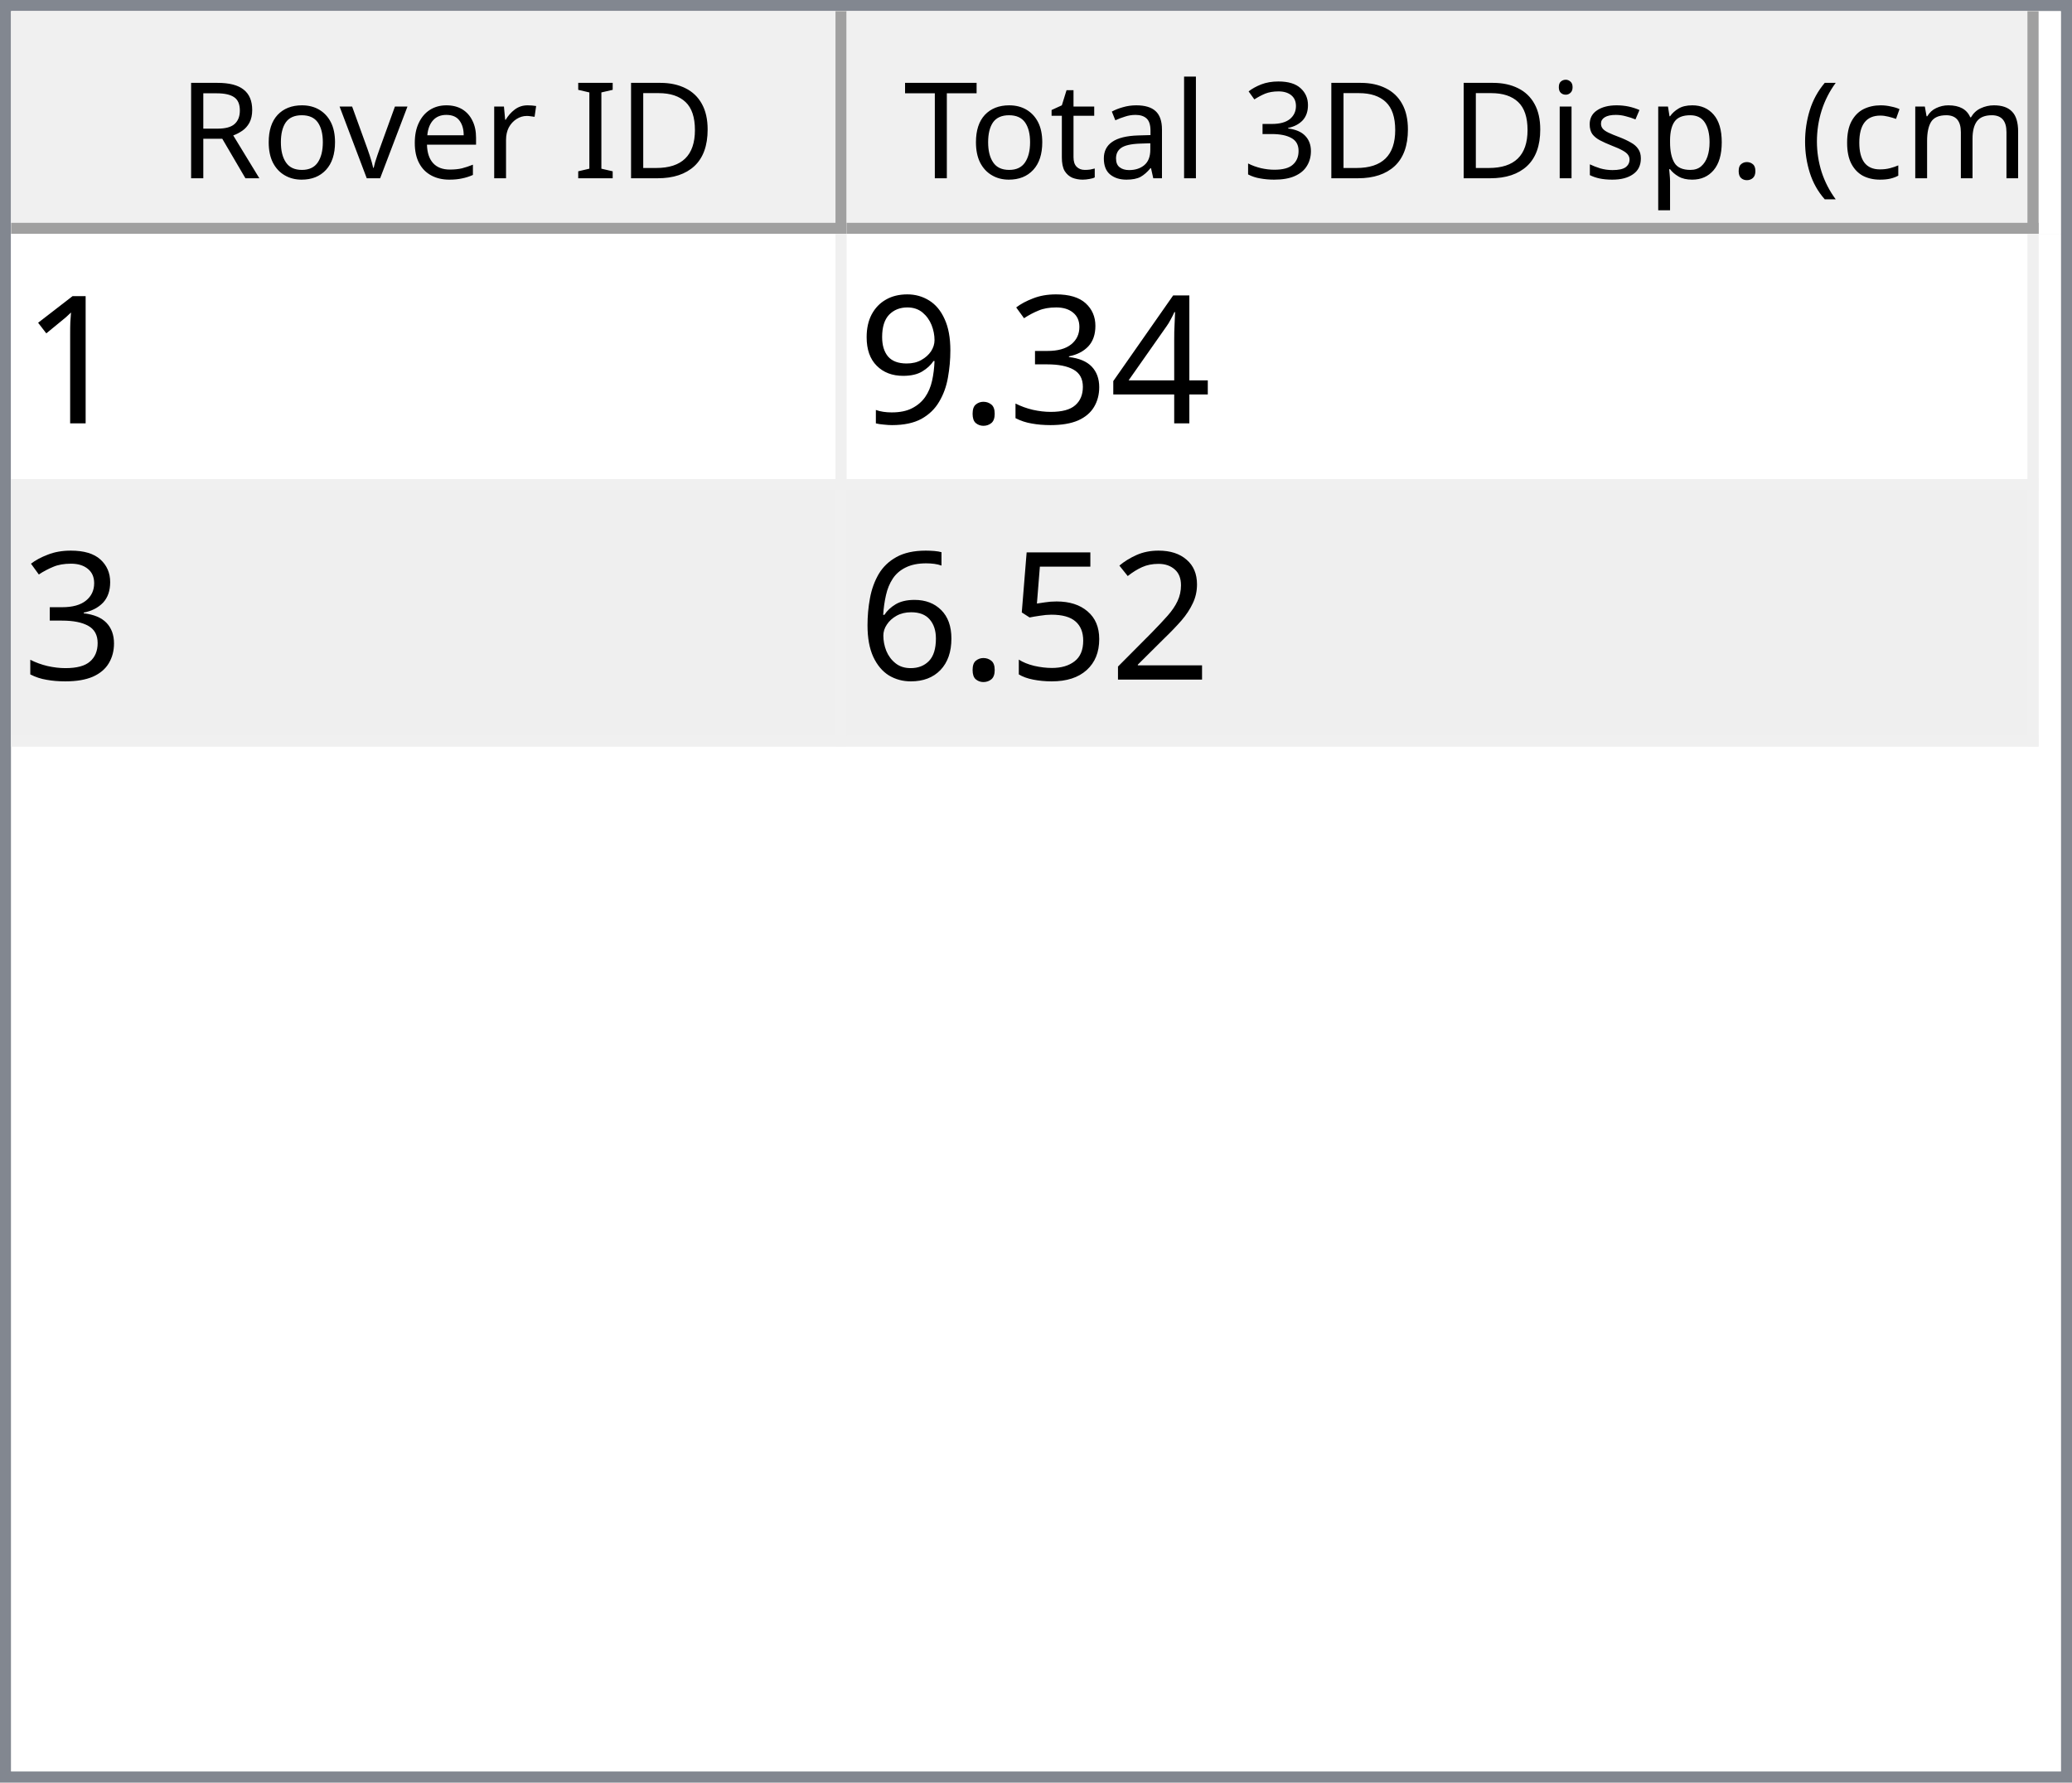
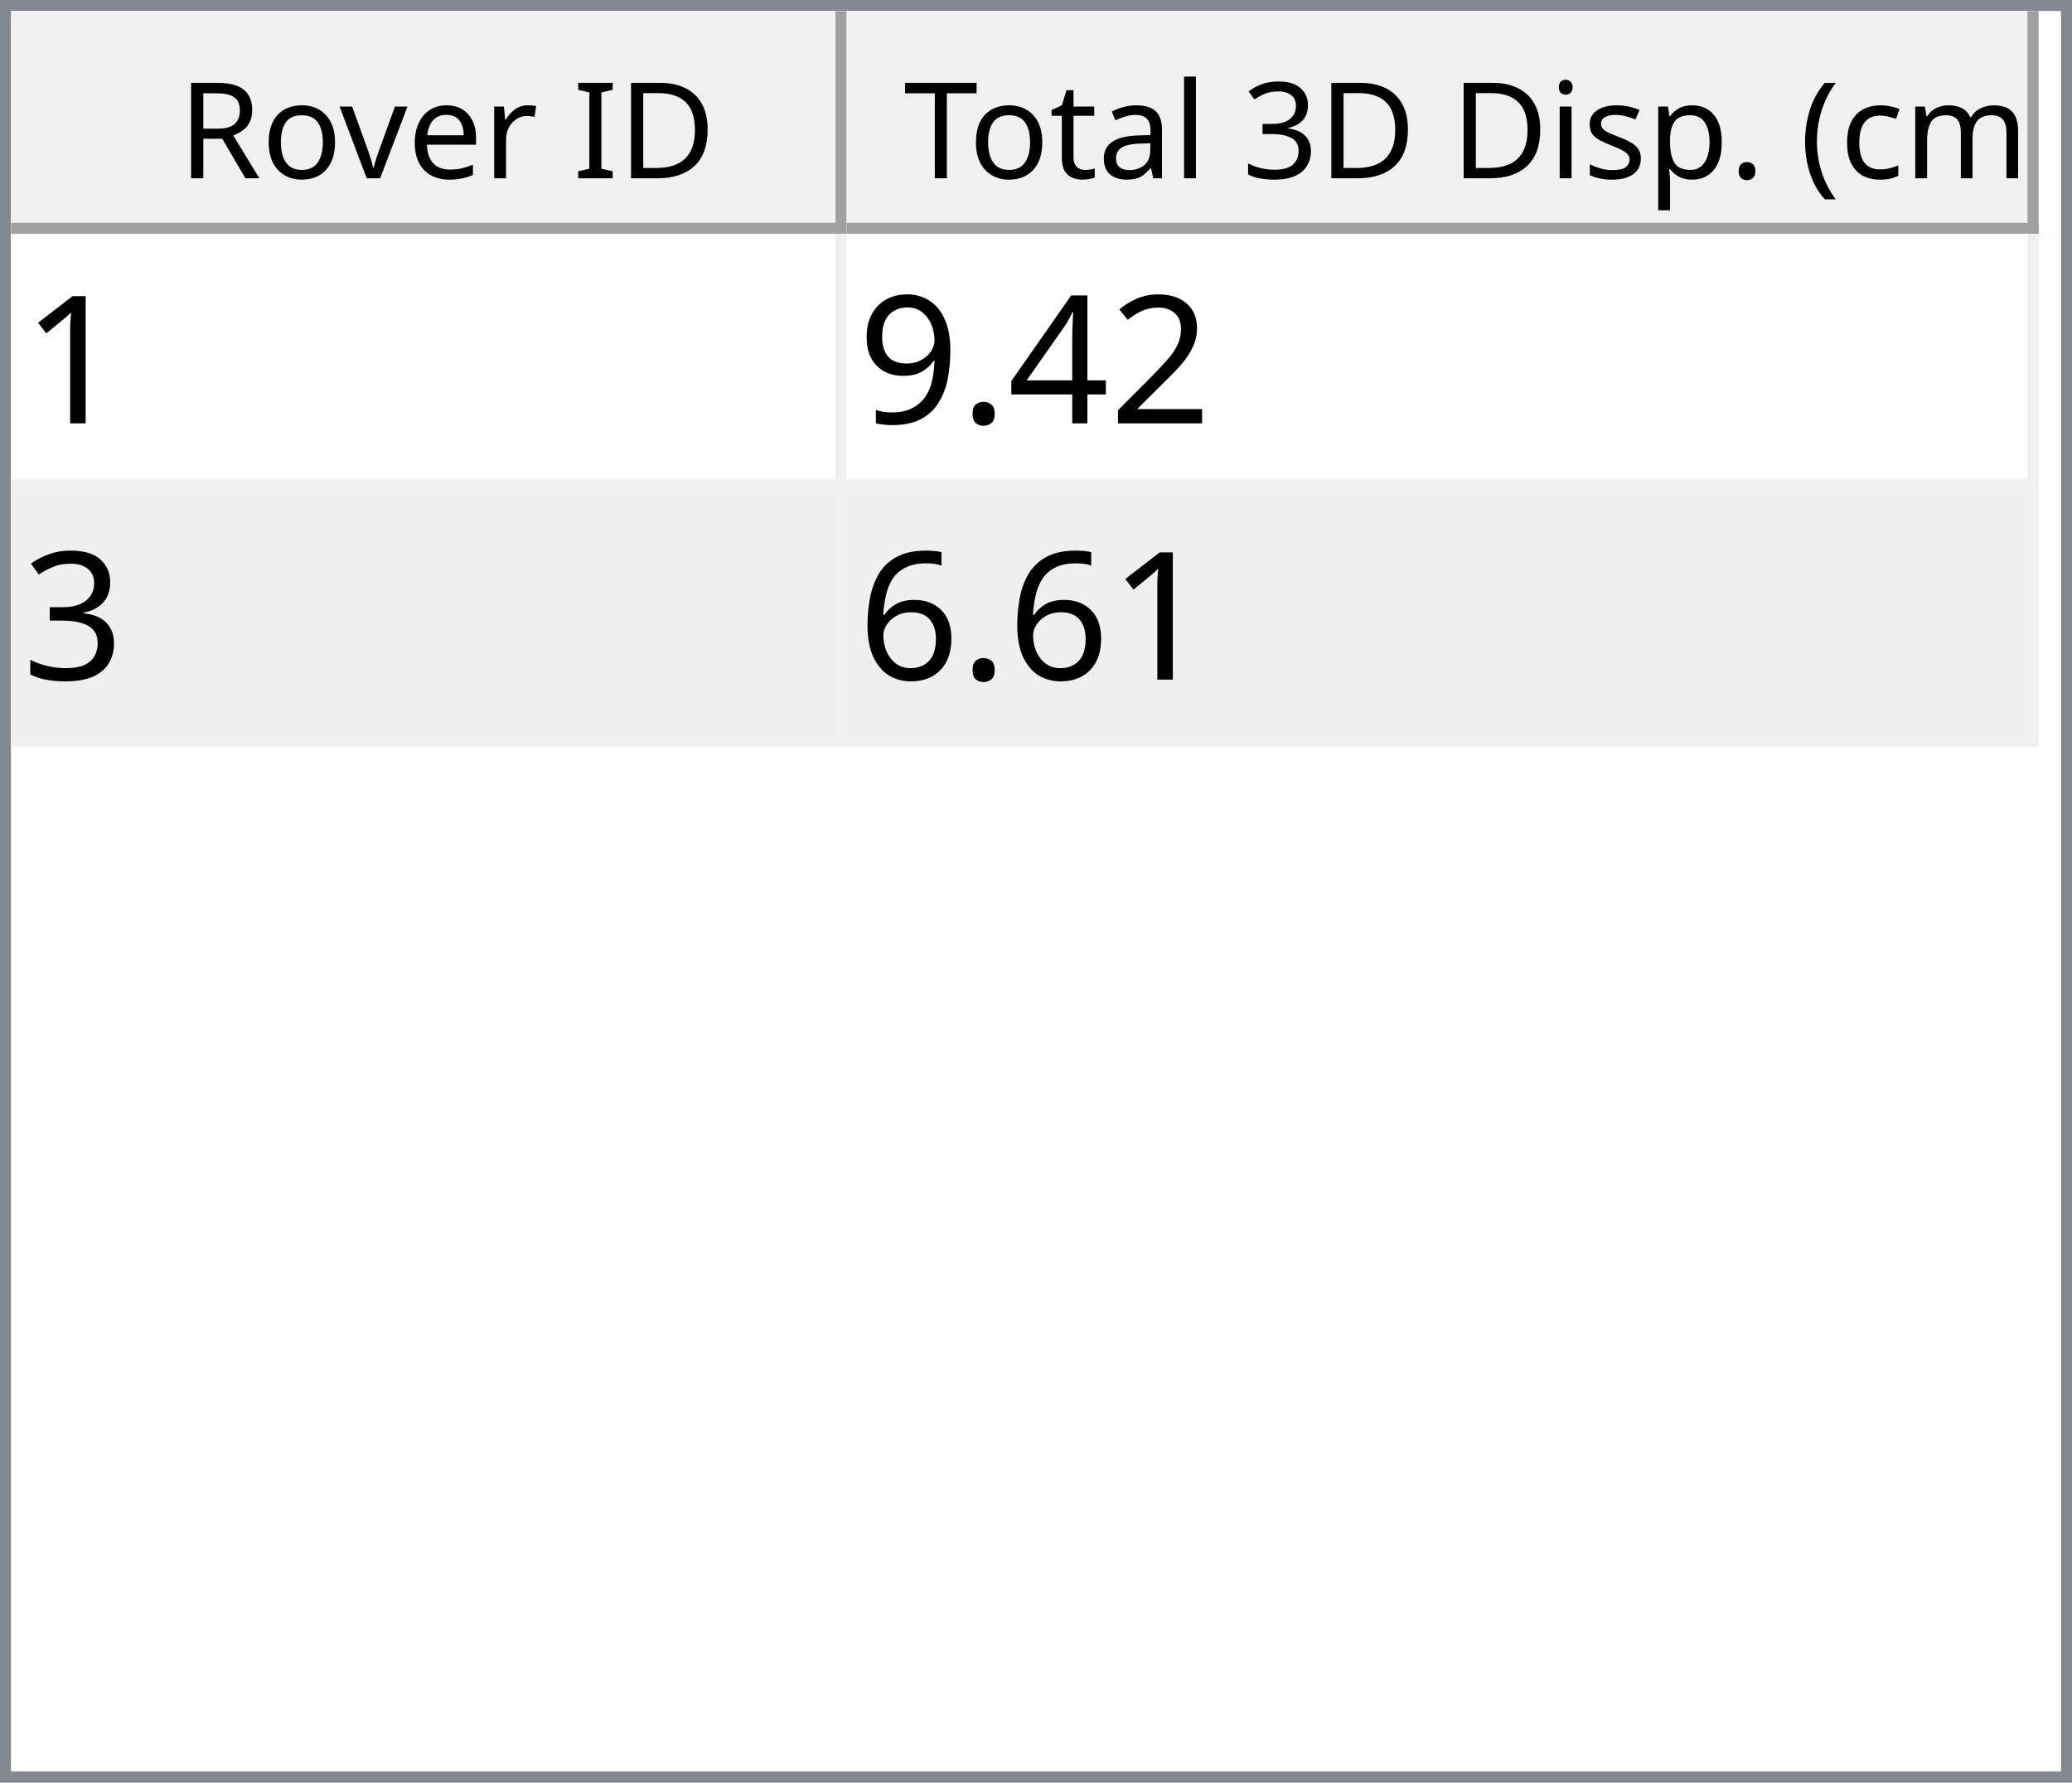
<svg xmlns="http://www.w3.org/2000/svg" style="fill-opacity:1; color-rendering:auto; color-interpolation:auto; text-rendering:auto; stroke:black; stroke-linecap:square; stroke-miterlimit:10; shape-rendering:auto; stroke-opacity:1; fill:black; stroke-dasharray:none; font-weight:normal; stroke-width:1; font-family:'Dialog'; font-style:normal; stroke-linejoin:miter; font-size:12px; stroke-dashoffset:0; image-rendering:auto;" width="186" height="160">
  <defs id="genericDefs" />
  <g>
    <defs id="defs1">
      <clipPath clipPathUnits="userSpaceOnUse" id="clipPath1">
        <path d="M0 0 L186 0 L186 160 L0 160 L0 0 Z" />
      </clipPath>
      <clipPath clipPathUnits="userSpaceOnUse" id="clipPath2">
        <path d="M0 0 L0 160 L186 160 L186 0 Z" />
      </clipPath>
      <clipPath clipPathUnits="userSpaceOnUse" id="clipPath3">
        <path d="M0 0 L0 20 L184 20 L184 0 Z" />
      </clipPath>
      <clipPath clipPathUnits="userSpaceOnUse" id="clipPath4">
        <path d="M0 0 L0 20 L75 20 L75 0 Z" />
      </clipPath>
      <clipPath clipPathUnits="userSpaceOnUse" id="clipPath5">
        <path d="M1 1 L1 19 L74 19 L74 1 Z" />
      </clipPath>
      <clipPath clipPathUnits="userSpaceOnUse" id="clipPath6">
        <path d="M0 0 L0 18 L73 18 L73 0 Z" />
      </clipPath>
      <clipPath clipPathUnits="userSpaceOnUse" id="clipPath7">
        <path d="M-0.5 -0.5 L-0.5 19.5 L74.5 19.5 L74.5 -0.5 Z" />
      </clipPath>
      <clipPath clipPathUnits="userSpaceOnUse" id="clipPath8">
        <path d="M0 0 L0 20 L107 20 L107 0 Z" />
      </clipPath>
      <clipPath clipPathUnits="userSpaceOnUse" id="clipPath9">
        <path d="M1 1 L1 19 L106 19 L106 1 Z" />
      </clipPath>
      <clipPath clipPathUnits="userSpaceOnUse" id="clipPath10">
        <path d="M0 0 L0 18 L105 18 L105 0 Z" />
      </clipPath>
      <clipPath clipPathUnits="userSpaceOnUse" id="clipPath11">
        <path d="M-0.5 -0.5 L-0.5 19.5 L106.5 19.5 L106.5 -0.5 Z" />
      </clipPath>
      <clipPath clipPathUnits="userSpaceOnUse" id="clipPath12">
        <path d="M0 0 L0 138 L184 138 L184 0 Z" />
      </clipPath>
      <clipPath clipPathUnits="userSpaceOnUse" id="clipPath13">
        <path d="M0 0 L0 46 L182 46 L182 0 Z" />
      </clipPath>
      <clipPath clipPathUnits="userSpaceOnUse" id="clipPath14">
        <path d="M-0.5 -0.5 L-0.5 45.5 L181.5 45.5 L181.5 -0.5 Z" />
      </clipPath>
      <clipPath clipPathUnits="userSpaceOnUse" id="clipPath15">
        <path d="M0 0 L0 22 L74 22 L74 0 Z" />
      </clipPath>
      <clipPath clipPathUnits="userSpaceOnUse" id="clipPath16">
        <path d="M0 0 L0 22 L106 22 L106 0 Z" />
      </clipPath>
      <font horiz-adv-x="64.551" id="font1">
        <font-face ascent="107.91" descent="25.098" units-per-em="100" style="font-style:normal; font-family:Segoe UI; font-weight:normal;" />
        <missing-glyph horiz-adv-x="64.551" d="M8.109 0 L8.109 68.266 L56.453 68.266 L56.453 0 L8.109 0 ZM15.328 7.234 L49.219 7.234 L49.219 61.031 L15.328 61.031 L15.328 7.234 Z" />
        <glyph unicode="D" horiz-adv-x="70.117" d="M9.188 0 L9.188 70.016 L28.516 70.016 Q65.531 70.016 65.531 35.891 Q65.531 19.672 55.25 9.836 Q44.969 0 27.734 0 L9.188 0 ZM17.391 62.594 L17.391 7.422 L27.828 7.422 Q41.609 7.422 49.273 14.797 Q56.938 22.172 56.938 35.688 Q56.938 62.594 28.328 62.594 L17.391 62.594 Z" />
        <glyph unicode="I" horiz-adv-x="26.611" d="M17.391 0 L9.188 0 L9.188 70.016 L17.391 70.016 L17.391 0 Z" />
        <glyph unicode=" " horiz-adv-x="27.393" d="" />
        <glyph unicode="r" horiz-adv-x="34.766" d="M34.188 41.891 Q32.078 43.5 28.125 43.5 Q23 43.5 19.555 38.672 Q16.109 33.844 16.109 25.484 L16.109 0 L8.109 0 L8.109 50 L16.109 50 L16.109 39.703 L16.312 39.703 Q18.016 44.969 21.531 47.922 Q25.047 50.875 29.391 50.875 Q32.516 50.875 34.188 50.203 L34.188 41.891 Z" />
        <glyph unicode="e" horiz-adv-x="52.295" d="M48.297 23 L12.984 23 Q13.188 14.656 17.484 10.109 Q21.781 5.562 29.297 5.562 Q37.75 5.562 44.828 11.141 L44.828 3.609 Q38.234 -1.172 27.391 -1.172 Q16.797 -1.172 10.742 5.641 Q4.688 12.453 4.688 24.812 Q4.688 36.469 11.305 43.82 Q17.922 51.172 27.734 51.172 Q37.547 51.172 42.922 44.828 Q48.297 38.484 48.297 27.203 L48.297 23 ZM40.094 29.781 Q40.047 36.719 36.75 40.578 Q33.453 44.438 27.594 44.438 Q21.922 44.438 17.969 40.383 Q14.016 36.328 13.094 29.781 L40.094 29.781 Z" />
        <glyph unicode="v" horiz-adv-x="47.9" d="M47.406 50 L27.484 0 L19.625 0 L0.688 50 L9.469 50 L22.172 13.672 Q23.578 9.672 23.922 6.688 L24.125 6.688 Q24.609 10.453 25.688 13.484 L38.969 50 L47.406 50 Z" />
        <glyph unicode="o" horiz-adv-x="58.594" d="M29 -1.172 Q17.922 -1.172 11.305 5.836 Q4.688 12.844 4.688 24.422 Q4.688 37.016 11.57 44.094 Q18.453 51.172 30.172 51.172 Q41.359 51.172 47.633 44.289 Q53.906 37.406 53.906 25.203 Q53.906 13.234 47.141 6.031 Q40.375 -1.172 29 -1.172 ZM29.594 44.438 Q21.875 44.438 17.383 39.188 Q12.891 33.938 12.891 24.703 Q12.891 15.828 17.43 10.695 Q21.969 5.562 29.594 5.562 Q37.359 5.562 41.531 10.594 Q45.703 15.625 45.703 24.906 Q45.703 34.281 41.531 39.359 Q37.359 44.438 29.594 44.438 Z" />
        <glyph unicode="R" horiz-adv-x="59.814" d="M59.375 0 L49.609 0 L37.891 19.625 Q36.281 22.359 34.766 24.289 Q33.25 26.219 31.664 27.438 Q30.078 28.656 28.25 29.219 Q26.422 29.781 24.125 29.781 L17.391 29.781 L17.391 0 L9.188 0 L9.188 70.016 L30.078 70.016 Q34.672 70.016 38.555 68.867 Q42.438 67.719 45.289 65.375 Q48.141 63.031 49.758 59.547 Q51.375 56.062 51.375 51.375 Q51.375 47.703 50.273 44.656 Q49.172 41.609 47.148 39.211 Q45.125 36.812 42.266 35.133 Q39.406 33.453 35.844 32.516 L35.844 32.328 Q37.594 31.547 38.891 30.547 Q40.188 29.547 41.359 28.18 Q42.531 26.812 43.68 25.078 Q44.828 23.344 46.234 21.047 L59.375 0 ZM17.391 62.594 L17.391 37.203 L28.516 37.203 Q31.594 37.203 34.203 38.133 Q36.812 39.062 38.719 40.797 Q40.625 42.531 41.703 45.047 Q42.781 47.562 42.781 50.688 Q42.781 56.297 39.141 59.445 Q35.5 62.594 28.609 62.594 L17.391 62.594 Z" />
        <glyph unicode=")" horiz-adv-x="30.176" d="M8.297 -15.922 L1.172 -15.922 Q16.406 2.344 16.406 26.812 Q16.406 51.469 1.078 70.016 L8.297 70.016 Q23.531 52.156 23.531 26.703 Q23.531 1.375 8.297 -15.922 Z" />
        <glyph unicode="m" horiz-adv-x="86.133" d="M79.109 0 L71.094 0 L71.094 28.719 Q71.094 37.016 68.531 40.727 Q65.969 44.438 59.906 44.438 Q54.781 44.438 51.195 39.75 Q47.609 35.062 47.609 28.516 L47.609 0 L39.594 0 L39.594 29.688 Q39.594 44.438 28.219 44.438 Q22.953 44.438 19.531 40.016 Q16.109 35.594 16.109 28.516 L16.109 0 L8.109 0 L8.109 50 L16.109 50 L16.109 42.094 L16.312 42.094 Q21.625 51.172 31.844 51.172 Q36.969 51.172 40.773 48.312 Q44.578 45.453 46 40.828 Q51.562 51.172 62.594 51.172 Q79.109 51.172 79.109 30.812 L79.109 0 Z" />
        <glyph unicode="c" horiz-adv-x="46.191" d="M42.188 2.297 Q36.422 -1.172 28.516 -1.172 Q17.828 -1.172 11.258 5.789 Q4.688 12.75 4.688 23.828 Q4.688 36.188 11.766 43.68 Q18.844 51.172 30.672 51.172 Q37.25 51.172 42.281 48.734 L42.281 40.531 Q36.719 44.438 30.375 44.438 Q22.703 44.438 17.797 38.945 Q12.891 33.453 12.891 24.516 Q12.891 15.719 17.508 10.641 Q22.125 5.562 29.891 5.562 Q36.422 5.562 42.188 9.906 L42.188 2.297 Z" />
        <glyph unicode="(" horiz-adv-x="30.176" d="M29.109 -15.922 L21.969 -15.922 Q6.844 1.375 6.844 26.703 Q6.844 52.156 21.969 70.016 L29.203 70.016 Q13.875 51.469 13.875 26.812 Q13.875 2.344 29.109 -15.922 Z" />
        <glyph unicode="." horiz-adv-x="21.68" d="M10.891 -1.078 Q8.641 -1.078 7.055 0.539 Q5.469 2.156 5.469 4.391 Q5.469 6.641 7.055 8.273 Q8.641 9.906 10.891 9.906 Q13.188 9.906 14.797 8.273 Q16.406 6.641 16.406 4.391 Q16.406 2.156 14.797 0.539 Q13.188 -1.078 10.891 -1.078 Z" />
        <glyph unicode="p" horiz-adv-x="58.789" d="M16.312 7.234 L16.109 7.234 L16.109 -23 L8.109 -23 L8.109 50 L16.109 50 L16.109 41.219 L16.312 41.219 Q22.219 51.172 33.594 51.172 Q43.266 51.172 48.688 44.461 Q54.109 37.75 54.109 26.469 Q54.109 13.922 48 6.375 Q41.891 -1.172 31.297 -1.172 Q21.578 -1.172 16.312 7.234 ZM16.109 27.391 L16.109 20.406 Q16.109 14.203 20.141 9.883 Q24.172 5.562 30.375 5.562 Q37.641 5.562 41.773 11.133 Q45.906 16.703 45.906 26.609 Q45.906 34.969 42.047 39.703 Q38.188 44.438 31.594 44.438 Q24.609 44.438 20.359 39.578 Q16.109 34.719 16.109 27.391 Z" />
        <glyph unicode="s" horiz-adv-x="42.432" d="M5.078 1.812 L5.078 10.406 Q11.625 5.562 19.484 5.562 Q30.031 5.562 30.031 12.594 Q30.031 14.594 29.125 15.992 Q28.219 17.391 26.68 18.461 Q25.141 19.531 23.07 20.383 Q21 21.234 18.609 22.172 Q15.281 23.484 12.766 24.828 Q10.25 26.172 8.57 27.859 Q6.891 29.547 6.031 31.695 Q5.172 33.844 5.172 36.719 Q5.172 40.234 6.789 42.945 Q8.406 45.656 11.086 47.484 Q13.766 49.312 17.211 50.242 Q20.656 51.172 24.312 51.172 Q30.812 51.172 35.938 48.922 L35.938 40.828 Q30.422 44.438 23.25 44.438 Q21 44.438 19.195 43.922 Q17.391 43.406 16.094 42.477 Q14.797 41.547 14.086 40.258 Q13.375 38.969 13.375 37.406 Q13.375 35.453 14.086 34.133 Q14.797 32.812 16.164 31.789 Q17.531 30.766 19.484 29.938 Q21.438 29.109 23.922 28.125 Q27.25 26.859 29.883 25.516 Q32.516 24.172 34.375 22.484 Q36.234 20.797 37.234 18.602 Q38.234 16.406 38.234 13.375 Q38.234 9.672 36.602 6.938 Q34.969 4.203 32.234 2.398 Q29.5 0.594 25.93 -0.289 Q22.359 -1.172 18.453 -1.172 Q10.75 -1.172 5.078 1.812 Z" />
        <glyph unicode="i" horiz-adv-x="24.219" d="M12.203 62.703 Q10.062 62.703 8.547 64.164 Q7.031 65.625 7.031 67.875 Q7.031 70.125 8.547 71.609 Q10.062 73.094 12.203 73.094 Q14.406 73.094 15.945 71.609 Q17.484 70.125 17.484 67.875 Q17.484 65.719 15.945 64.211 Q14.406 62.703 12.203 62.703 ZM16.109 0 L8.109 0 L8.109 50 L16.109 50 L16.109 0 Z" />
        <glyph unicode="3" horiz-adv-x="53.906" d="M46.531 19.828 Q46.531 15.094 44.75 11.211 Q42.969 7.328 39.719 4.57 Q36.469 1.812 31.93 0.297 Q27.391 -1.219 21.922 -1.219 Q11.922 -1.219 6 2.594 L6 11.188 Q13.094 5.609 22.219 5.609 Q25.875 5.609 28.828 6.539 Q31.781 7.469 33.906 9.227 Q36.031 10.984 37.18 13.477 Q38.328 15.969 38.328 19.094 Q38.328 32.812 18.797 32.812 L12.984 32.812 L12.984 39.594 L18.5 39.594 Q35.797 39.594 35.797 52.484 Q35.797 64.406 22.609 64.406 Q15.188 64.406 8.688 59.422 L8.688 67.188 Q15.375 71.188 24.609 71.188 Q29 71.188 32.57 69.969 Q36.141 68.75 38.68 66.555 Q41.219 64.359 42.609 61.281 Q44 58.203 44 54.5 Q44 40.672 30.031 36.719 L30.031 36.531 Q33.594 36.141 36.625 34.797 Q39.656 33.453 41.852 31.305 Q44.047 29.156 45.289 26.25 Q46.531 23.344 46.531 19.828 Z" />
        <glyph unicode="l" horiz-adv-x="24.219" d="M16.109 0 L8.109 0 L8.109 74.031 L16.109 74.031 L16.109 0 Z" />
        <glyph unicode="a" horiz-adv-x="50.879" d="M43.891 0 L35.891 0 L35.891 7.812 L35.688 7.812 Q30.469 -1.172 20.312 -1.172 Q12.844 -1.172 8.617 2.781 Q4.391 6.734 4.391 13.281 Q4.391 27.297 20.906 29.594 L35.891 31.688 Q35.891 44.438 25.594 44.438 Q16.547 44.438 9.281 38.281 L9.281 46.484 Q16.656 51.172 26.266 51.172 Q43.891 51.172 43.891 32.516 L43.891 0 ZM35.891 25.297 L23.828 23.641 Q18.266 22.859 15.43 20.875 Q12.594 18.891 12.594 13.875 Q12.594 10.203 15.211 7.883 Q17.828 5.562 22.172 5.562 Q28.125 5.562 32.008 9.742 Q35.891 13.922 35.891 20.312 L35.891 25.297 Z" />
        <glyph unicode="t" horiz-adv-x="33.887" d="M31.297 0.484 Q28.469 -1.078 23.828 -1.078 Q10.688 -1.078 10.688 13.578 L10.688 43.172 L2.094 43.172 L2.094 50 L10.688 50 L10.688 62.203 L18.703 64.797 L18.703 50 L31.297 50 L31.297 43.172 L18.703 43.172 L18.703 14.984 Q18.703 9.969 20.414 7.82 Q22.125 5.672 26.078 5.672 Q29.109 5.672 31.297 7.328 L31.297 0.484 Z" />
        <glyph unicode="T" horiz-adv-x="52.393" d="M50.594 62.594 L30.375 62.594 L30.375 0 L22.172 0 L22.172 62.594 L2 62.594 L2 70.016 L50.594 70.016 L50.594 62.594 Z" />
      </font>
      <font horiz-adv-x="75.0" id="font2">
        <font-face ascent="100.537" descent="21.973" units-per-em="100" style="font-style:normal; font-family:sans-serif; font-weight:normal;" />
        <missing-glyph horiz-adv-x="75.0" d="M12.5 0 L12.5 62.5 L62.5 62.5 L62.5 0 L12.5 0 ZM14.062 1.562 L60.938 1.562 L60.938 60.938 L14.062 60.938 L14.062 1.562 Z" />
        <glyph unicode="1" horiz-adv-x="55.615" d="M37.25 0 L28.469 0 L28.469 56 Q25.297 52.984 20.141 49.953 Q14.984 46.922 10.891 45.406 L10.891 53.906 Q18.266 57.375 23.781 62.305 Q29.297 67.234 31.594 71.875 L37.25 71.875 L37.25 0 Z" />
+         <glyph unicode="2" horiz-adv-x="55.615" d="M50.344 8.453 L50.344 0 L3.031 0 Q2.938 3.172 4.047 6.109 Q5.859 10.938 9.836 15.625 Q13.812 20.312 21.344 26.469 Q33.016 36.031 37.117 41.625 Q41.219 47.219 41.219 52.203 Q41.219 57.422 37.477 61.008 Q33.734 64.594 27.734 64.594 Q21.391 64.594 17.578 60.789 Q13.766 56.984 13.719 50.25 L4.688 51.172 Q5.609 61.281 11.664 66.578 Q17.719 71.875 27.938 71.875 Q38.234 71.875 44.242 66.164 Q50.25 60.453 50.25 52 Q50.25 47.703 48.492 43.555 Q46.734 39.406 42.656 34.812 Q38.578 30.219 29.109 22.219 Q21.188 15.578 18.945 13.211 Q16.703 10.844 15.234 8.453 L50.344 8.453 Z" />
        <glyph unicode="4" horiz-adv-x="55.615" d="M32.328 0 L32.328 17.141 L1.266 17.141 L1.266 25.203 L33.938 71.578 L41.109 71.578 L41.109 25.203 L50.781 25.203 L50.781 17.141 L41.109 17.141 L41.109 0 L32.328 0 ZM32.328 25.203 L32.328 57.469 L9.906 25.203 L32.328 25.203 Z" />
-         <glyph unicode="3" horiz-adv-x="55.615" d="M4.203 18.891 L12.984 20.062 Q14.5 12.594 18.141 9.297 Q21.781 6 27 6 Q33.203 6 37.477 10.297 Q41.75 14.594 41.75 20.953 Q41.75 27 37.797 30.93 Q33.844 34.859 27.734 34.859 Q25.25 34.859 21.531 33.891 L22.516 41.609 Q23.391 41.5 23.922 41.5 Q29.547 41.5 34.039 44.43 Q38.531 47.359 38.531 53.469 Q38.531 58.297 35.258 61.477 Q31.984 64.656 26.812 64.656 Q21.688 64.656 18.266 61.43 Q14.844 58.203 13.875 51.766 L5.078 53.328 Q6.688 62.156 12.398 67.016 Q18.109 71.875 26.609 71.875 Q32.469 71.875 37.398 69.359 Q42.328 66.844 44.945 62.5 Q47.562 58.156 47.562 53.266 Q47.562 48.641 45.07 44.828 Q42.578 41.016 37.703 38.766 Q44.047 37.312 47.562 32.695 Q51.078 28.078 51.078 21.141 Q51.078 11.766 44.242 5.25 Q37.406 -1.266 26.953 -1.266 Q17.531 -1.266 11.305 4.352 Q5.078 9.969 4.203 18.891 Z" />
        <glyph unicode="." horiz-adv-x="27.783" d="M9.078 0 L9.078 10.016 L19.094 10.016 L19.094 0 L9.078 0 Z" />
        <glyph unicode="9" horiz-adv-x="55.615" d="M5.469 16.547 L13.922 17.328 Q14.984 11.375 18.016 8.688 Q21.047 6 25.781 6 Q29.828 6 32.883 7.859 Q35.938 9.719 37.891 12.82 Q39.844 15.922 41.164 21.195 Q42.484 26.469 42.484 31.938 Q42.484 32.516 42.438 33.688 Q39.797 29.5 35.234 26.883 Q30.672 24.266 25.344 24.266 Q16.453 24.266 10.305 30.711 Q4.156 37.156 4.156 47.703 Q4.156 58.594 10.578 65.234 Q17 71.875 26.656 71.875 Q33.641 71.875 39.43 68.117 Q45.219 64.359 48.219 57.398 Q51.219 50.438 51.219 37.25 Q51.219 23.531 48.242 15.406 Q45.266 7.281 39.383 3.031 Q33.5 -1.219 25.594 -1.219 Q17.188 -1.219 11.867 3.445 Q6.547 8.109 5.469 16.547 ZM41.453 48.141 Q41.453 55.719 37.43 60.156 Q33.406 64.594 27.734 64.594 Q21.875 64.594 17.531 59.812 Q13.188 55.031 13.188 47.406 Q13.188 40.578 17.312 36.305 Q21.438 32.031 27.484 32.031 Q33.594 32.031 37.523 36.305 Q41.453 40.578 41.453 48.141 Z" />
-         <glyph unicode="2" horiz-adv-x="55.615" d="M50.344 8.453 L50.344 0 L3.031 0 Q2.938 3.172 4.047 6.109 Q5.859 10.938 9.836 15.625 Q13.812 20.312 21.344 26.469 Q33.016 36.031 37.117 41.625 Q41.219 47.219 41.219 52.203 Q41.219 57.422 37.477 61.008 Q33.734 64.594 27.734 64.594 Q21.391 64.594 17.578 60.789 Q13.766 56.984 13.719 50.25 L4.688 51.172 Q5.609 61.281 11.664 66.578 Q17.719 71.875 27.938 71.875 Q38.234 71.875 44.242 66.164 Q50.25 60.453 50.25 52 Q50.25 47.703 48.492 43.555 Q46.734 39.406 42.656 34.812 Q38.578 30.219 29.109 22.219 Q21.188 15.578 18.945 13.211 Q16.703 10.844 15.234 8.453 L50.344 8.453 Z" />
-         <glyph unicode="5" horiz-adv-x="55.615" d="M4.156 18.75 L13.375 19.531 Q14.406 12.797 18.141 9.398 Q21.875 6 27.156 6 Q33.5 6 37.891 10.789 Q42.281 15.578 42.281 23.484 Q42.281 31 38.062 35.352 Q33.844 39.703 27 39.703 Q22.75 39.703 19.336 37.773 Q15.922 35.844 13.969 32.766 L5.719 33.844 L12.641 70.609 L48.25 70.609 L48.25 62.203 L19.672 62.203 L15.828 42.969 Q22.266 47.469 29.344 47.469 Q38.719 47.469 45.164 40.969 Q51.609 34.469 51.609 24.266 Q51.609 14.547 45.953 7.469 Q39.062 -1.219 27.156 -1.219 Q17.391 -1.219 11.211 4.25 Q5.031 9.719 4.156 18.75 Z" />
+         <glyph unicode="3" horiz-adv-x="55.615" d="M4.203 18.891 L12.984 20.062 Q14.5 12.594 18.141 9.297 Q21.781 6 27 6 Q33.203 6 37.477 10.297 Q41.75 14.594 41.75 20.953 Q41.75 27 37.797 30.93 Q33.844 34.859 27.734 34.859 Q25.25 34.859 21.531 33.891 L22.516 41.609 Q23.391 41.5 23.922 41.5 Q29.547 41.5 34.039 44.43 Q38.531 47.359 38.531 53.469 Q38.531 58.297 35.258 61.477 Q31.984 64.656 26.812 64.656 Q21.688 64.656 18.266 61.43 Q14.844 58.203 13.875 51.766 L5.078 53.328 Q6.688 62.156 12.398 67.016 Q18.109 71.875 26.609 71.875 Q32.469 71.875 37.398 69.359 Q42.328 66.844 44.945 62.5 Q47.562 58.156 47.562 53.266 Q47.562 48.641 45.07 44.828 Q42.578 41.016 37.703 38.766 Q44.047 37.312 47.562 32.695 Q51.078 28.078 51.078 21.141 Q51.078 11.766 44.242 5.25 Q37.406 -1.266 26.953 -1.266 Q17.531 -1.266 11.305 4.352 Q5.078 9.969 4.203 18.891 Z" />
        <glyph unicode="6" horiz-adv-x="55.615" d="M49.75 54.047 L41.016 53.375 Q39.844 58.547 37.703 60.891 Q34.125 64.656 28.906 64.656 Q24.703 64.656 21.531 62.312 Q17.391 59.281 14.992 53.469 Q12.594 47.656 12.5 36.922 Q15.672 41.75 20.266 44.094 Q24.859 46.438 29.891 46.438 Q38.672 46.438 44.852 39.969 Q51.031 33.5 51.031 23.25 Q51.031 16.5 48.125 10.719 Q45.219 4.938 40.141 1.859 Q35.062 -1.219 28.609 -1.219 Q17.625 -1.219 10.695 6.859 Q3.766 14.938 3.766 33.5 Q3.766 54.25 11.422 63.672 Q18.109 71.875 29.438 71.875 Q37.891 71.875 43.289 67.141 Q48.688 62.406 49.75 54.047 ZM13.875 23.188 Q13.875 18.656 15.797 14.508 Q17.719 10.359 21.188 8.18 Q24.656 6 28.469 6 Q34.031 6 38.039 10.492 Q42.047 14.984 42.047 22.703 Q42.047 30.125 38.086 34.398 Q34.125 38.672 28.125 38.672 Q22.172 38.672 18.023 34.398 Q13.875 30.125 13.875 23.188 Z" />
      </font>
    </defs>
    <g style="fill:white; stroke:white;">
      <rect x="0" y="0" width="186" style="clip-path:url(#clipPath1); stroke:none;" height="160" />
    </g>
    <g style="fill:white; text-rendering:optimizeSpeed; color-rendering:optimizeSpeed; image-rendering:optimizeSpeed; shape-rendering:crispEdges; stroke:white; color-interpolation:sRGB;">
      <rect x="0" width="186" height="160" y="0" style="stroke:none;" />
      <path style="stroke:none;" d="M0 160 L186 160 L186 0 L0 0 Z" />
    </g>
    <g style="fill:rgb(240,240,240); font-family:'Segoe UI'; stroke:rgb(240,240,240);">
      <rect x="0" y="0" width="186" style="clip-path:url(#clipPath2); stroke:none;" height="160" />
    </g>
    <g style="fill:rgb(130,135,144); font-family:'Segoe UI'; stroke:rgb(130,135,144);">
      <path d="M0 0 L186 0 L186 160 L0 160 L0 0 ZM1 1 L185 1 L185 159 L1 159 L1 1 Z" style="fill-rule:evenodd; clip-path:url(#clipPath2); stroke:none;" />
    </g>
    <g style="fill:white; font-family:'Segoe UI'; stroke:white;" transform="translate(1,1)">
      <rect x="0" y="0" width="184" style="clip-path:url(#clipPath3); stroke:none;" height="20" />
    </g>
    <g style="fill:rgb(240,240,240); font-family:'Segoe UI'; stroke:rgb(240,240,240);" transform="translate(1,1)">
      <rect x="0" y="0" width="75" style="clip-path:url(#clipPath4); stroke:none;" height="20" />
    </g>
    <g style="font-family:'Segoe UI';" transform="translate(2,2)">
      <text x="14" xml:space="preserve" y="14" style="clip-path:url(#clipPath6); stroke:none;">Rover ID</text>
    </g>
    <g style="fill:rgb(160,160,160); font-family:'Segoe UI'; stroke:rgb(160,160,160); stroke-linejoin:bevel;" transform="translate(1.5,1.5)">
      <line x1="74" x2="74" y1="0" style="fill:none; clip-path:url(#clipPath7);" y2="19" />
    </g>
    <g style="fill:rgb(160,160,160); font-family:'Segoe UI'; stroke:rgb(160,160,160); stroke-linejoin:bevel;" transform="matrix(1,0,0,1,1,1) translate(0.5,0.5)">
      <line x1="0" x2="74" y1="19" style="fill:none; clip-path:url(#clipPath7);" y2="19" />
    </g>
    <g style="fill:rgb(240,240,240); font-family:'Segoe UI'; stroke:rgb(240,240,240);" transform="translate(76,1)">
      <rect x="0" y="0" width="107" style="clip-path:url(#clipPath8); stroke:none;" height="20" />
    </g>
    <g style="font-family:'Segoe UI';" transform="translate(77,2)">
      <text x="1" xml:space="preserve" y="14" style="clip-path:url(#clipPath10); stroke:none;"> Total 3D Disp. (cm)</text>
    </g>
    <g style="fill:rgb(160,160,160); font-family:'Segoe UI'; stroke:rgb(160,160,160); stroke-linejoin:bevel;" transform="translate(76.5,1.5)">
      <line x1="106" x2="106" y1="0" style="fill:none; clip-path:url(#clipPath11);" y2="19" />
    </g>
    <g style="fill:rgb(160,160,160); font-family:'Segoe UI'; stroke:rgb(160,160,160); stroke-linejoin:bevel;" transform="matrix(1,0,0,1,76,1) translate(0.5,0.5)">
      <line x1="0" x2="106" y1="19" style="fill:none; clip-path:url(#clipPath11);" y2="19" />
    </g>
    <g style="fill:white; font-family:'Segoe UI'; stroke:white;" transform="translate(1,21)">
      <rect x="0" y="0" width="184" style="clip-path:url(#clipPath12); stroke:none;" height="138" />
    </g>
    <g style="fill:rgb(240,240,240); font-size:16px; font-family:sans-serif; stroke:rgb(240,240,240);" transform="translate(1,21)">
      <rect x="0" y="0" width="182" style="clip-path:url(#clipPath13); stroke:none;" height="46" />
      <line transform="translate(0.5,0.5)" x1="0" x2="181" y1="22" style="clip-path:url(#clipPath14); fill:none; stroke-linejoin:bevel;" y2="22" />
    </g>
    <g transform="matrix(1,0,0,1,1,21) translate(0.5,0.5)" style="fill:rgb(240,240,240); font-size:16px; font-family:sans-serif; stroke:rgb(240,240,240); stroke-linejoin:bevel;">
      <line x1="0" x2="181" y1="45" style="fill:none; clip-path:url(#clipPath14);" y2="45" />
    </g>
    <g transform="matrix(1,0,0,1,1,21) translate(0.5,0.5)" style="fill:rgb(240,240,240); font-size:16px; font-family:sans-serif; stroke:rgb(240,240,240); stroke-linejoin:bevel;">
      <line x1="74" x2="74" y1="0" style="fill:none; clip-path:url(#clipPath14);" y2="45" />
    </g>
    <g transform="matrix(1,0,0,1,1,21) translate(0.5,0.5)" style="fill:rgb(240,240,240); font-size:16px; font-family:sans-serif; stroke:rgb(240,240,240); stroke-linejoin:bevel;">
      <line x1="181" x2="181" y1="0" style="fill:none; clip-path:url(#clipPath14);" y2="45" />
    </g>
    <g style="fill:white; font-size:16px; font-family:sans-serif; stroke:white;" transform="matrix(1,0,0,1,1,21)">
      <rect x="0" y="0" width="74" style="clip-path:url(#clipPath15); stroke:none;" height="22" />
      <text x="1" y="17" style="fill:black; clip-path:url(#clipPath15); stroke:none;" xml:space="preserve">1</text>
    </g>
    <g style="fill:white; font-size:16px; font-family:sans-serif; stroke:white;" transform="matrix(1,0,0,1,1,21) translate(75,0)">
      <rect x="0" y="0" width="106" style="clip-path:url(#clipPath16); stroke:none;" height="22" />
-       <text x="1" y="17" style="fill:black; clip-path:url(#clipPath16); stroke:none;" xml:space="preserve">9.34</text>
+       <text x="1" y="17" style="fill:black; clip-path:url(#clipPath16); stroke:none;" xml:space="preserve">9.42</text>
    </g>
    <g style="fill:rgb(239,239,239); font-size:16px; font-family:sans-serif; stroke:rgb(239,239,239);" transform="matrix(1,0,0,1,1,21) translate(0,23)">
      <rect x="0" y="0" width="74" style="clip-path:url(#clipPath15); stroke:none;" height="22" />
      <text x="1" y="17" style="fill:black; clip-path:url(#clipPath15); stroke:none;" xml:space="preserve">3</text>
    </g>
    <g style="fill:rgb(239,239,239); font-size:16px; font-family:sans-serif; stroke:rgb(239,239,239);" transform="matrix(1,0,0,1,1,21) translate(75,23)">
      <rect x="0" y="0" width="106" style="clip-path:url(#clipPath16); stroke:none;" height="22" />
-       <text x="1" y="17" style="fill:black; clip-path:url(#clipPath16); stroke:none;" xml:space="preserve">6.52</text>
+       <text x="1" y="17" style="fill:black; clip-path:url(#clipPath16); stroke:none;" xml:space="preserve">6.61</text>
    </g>
  </g>
</svg>
